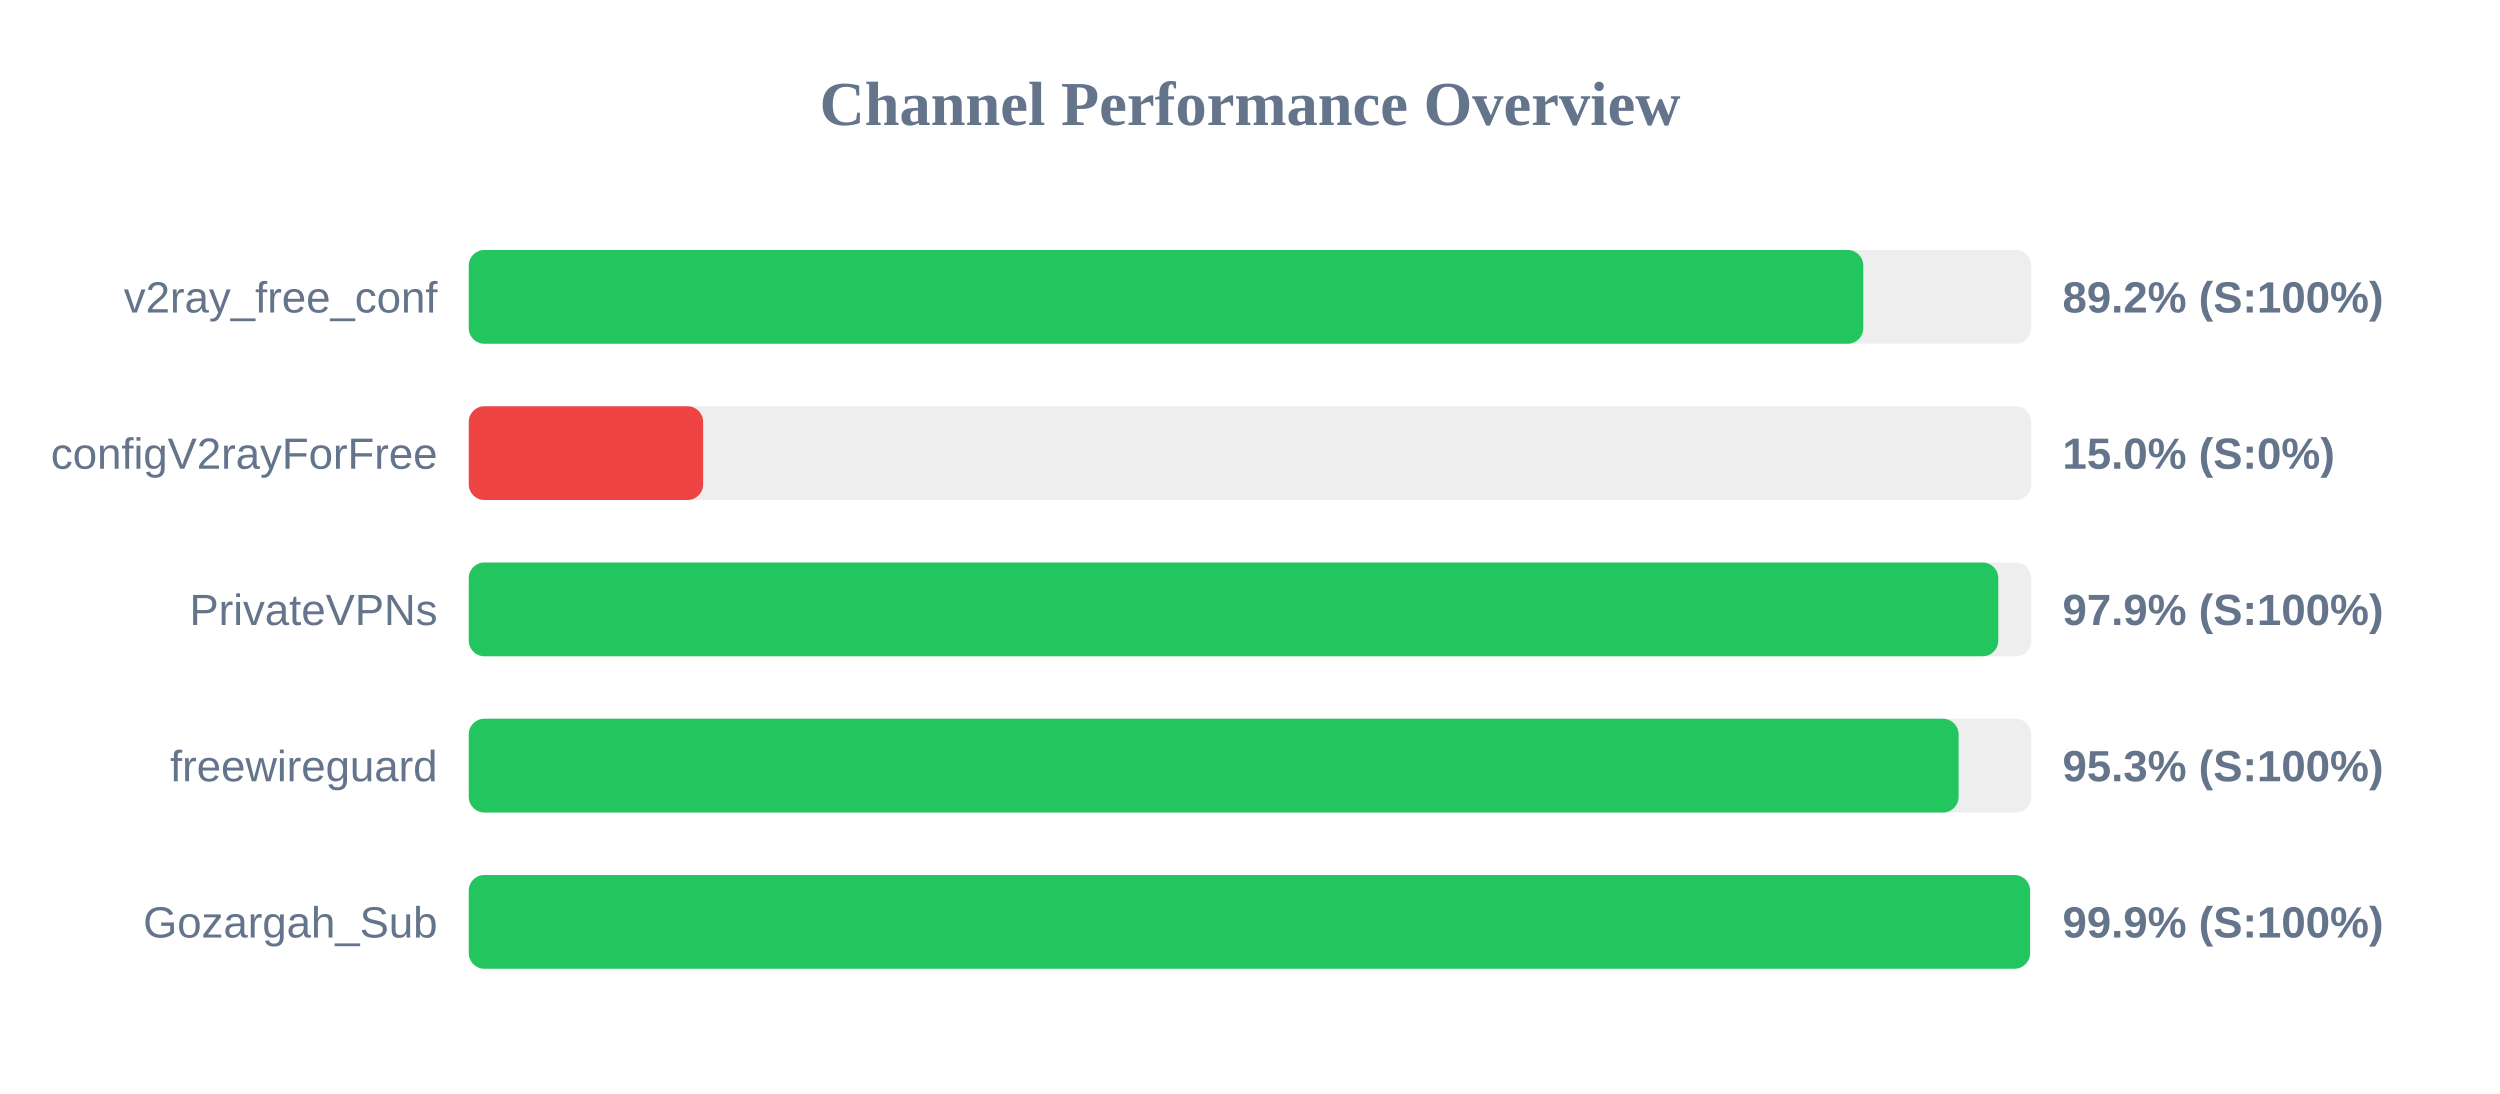
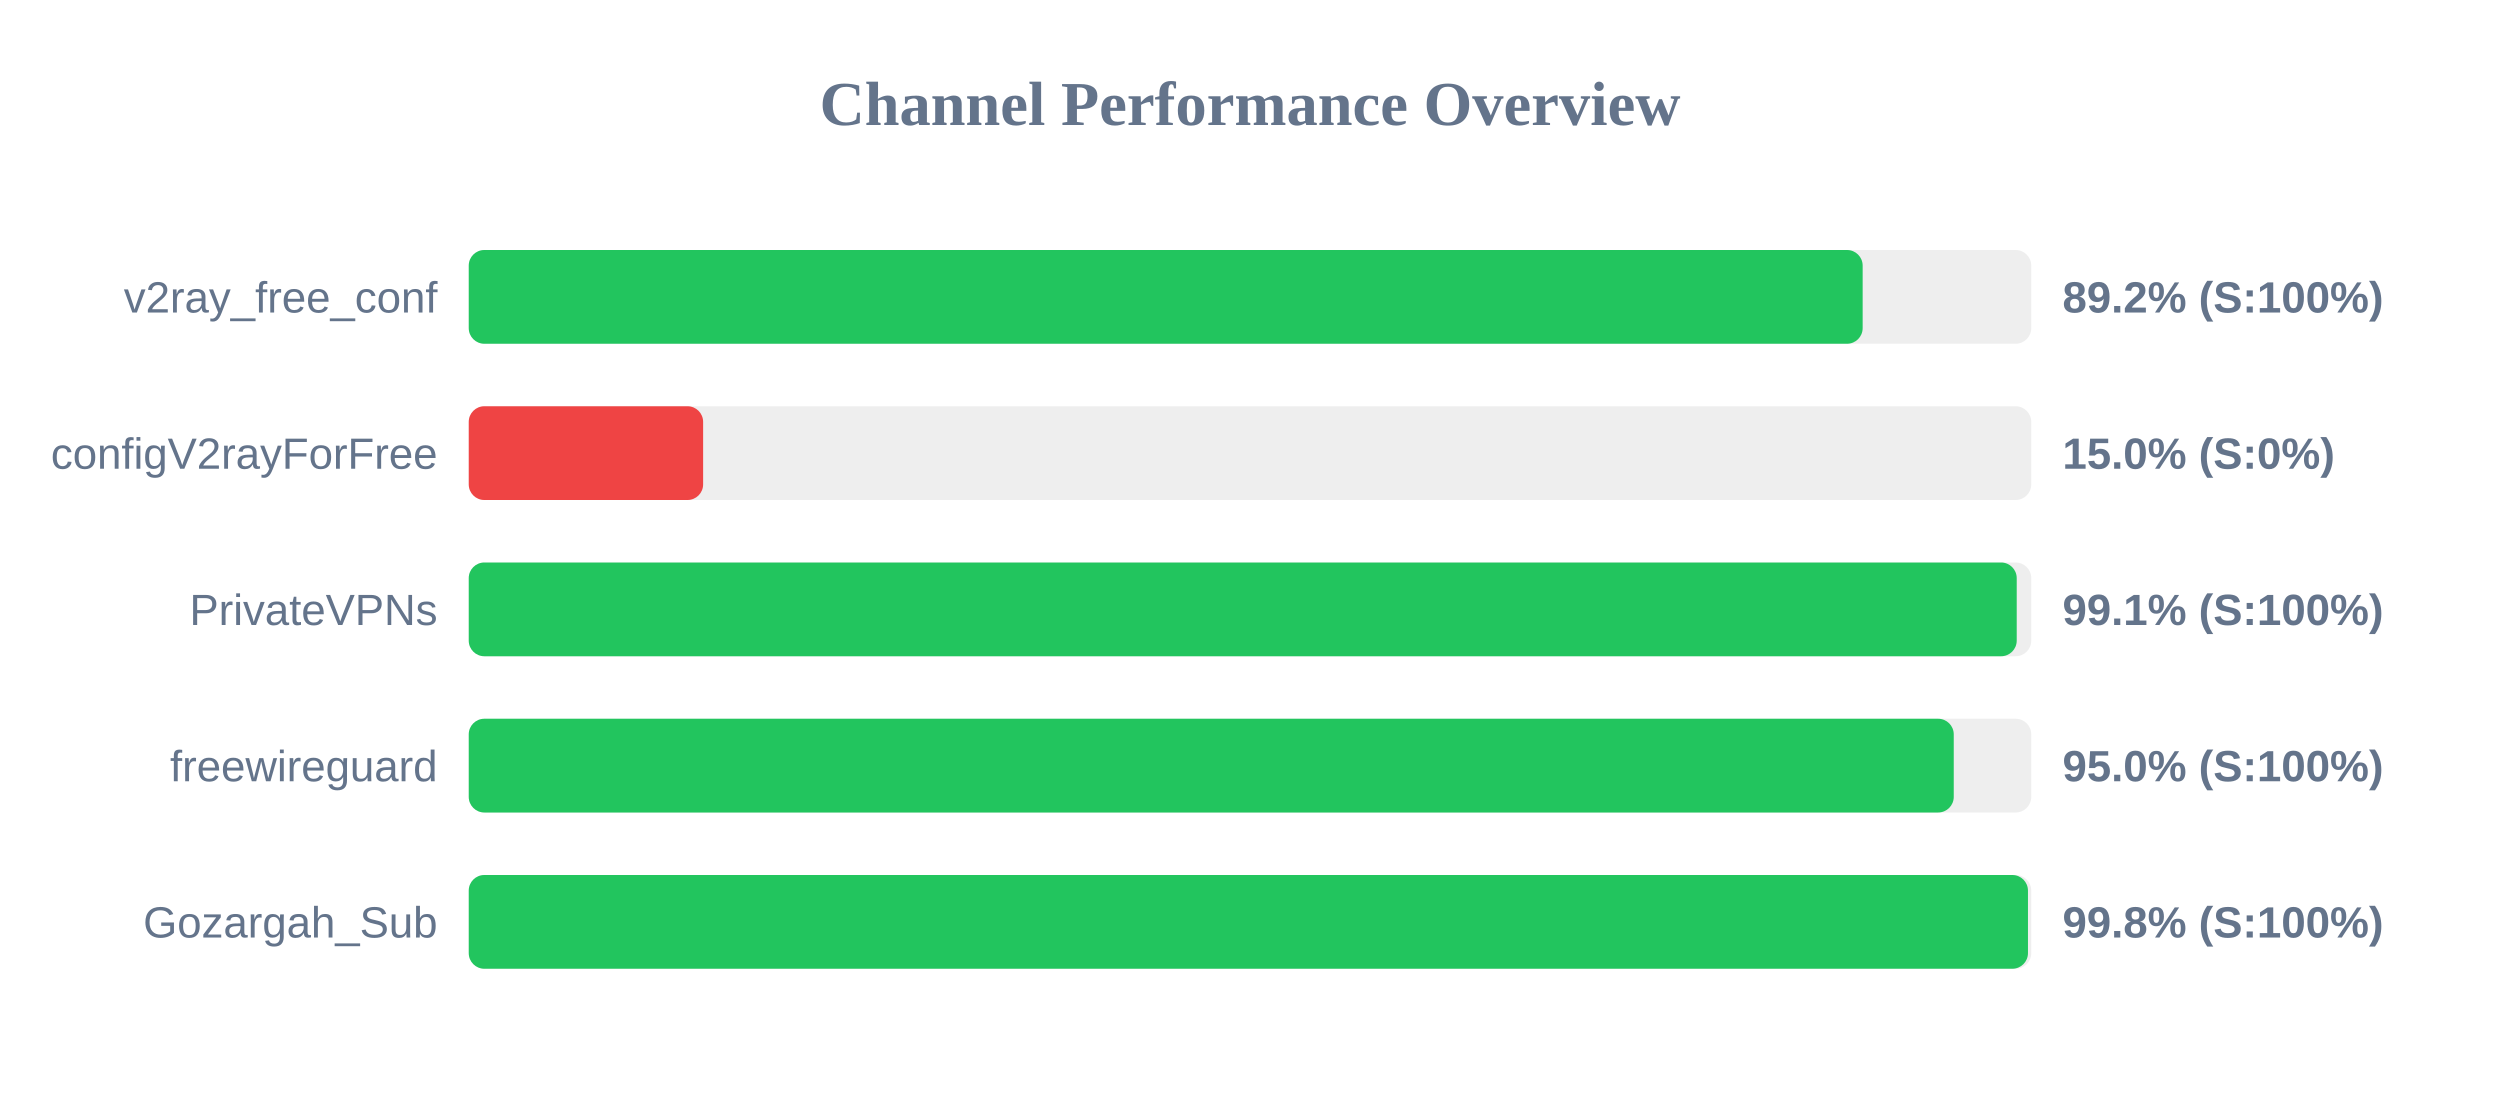
<svg xmlns="http://www.w3.org/2000/svg" width="800" height="350" version="1.1">
  <style>
        .row { font: 14px Arial; fill: #64748b; }
        .score { font: bold 14px Arial; fill: #64748b; }
    </style>
  <text x="400" y="40" text-anchor="middle" font-size="20px" font-weight="bold" fill="#64748b">Channel Performance Overview</text>
  <rect x="150" y="80" width="500" height="30" fill="#eee" rx="5" />
-   <rect x="150" y="80" width="446.25" height="30" fill="#22c55e" rx="5" />
+   <rect x="150" y="80" width="446.05" height="30" fill="#22c55e" rx="5" />
  <text x="140" y="100" text-anchor="end" class="row">v2ray_free_conf</text>
  <text x="660" y="100" text-anchor="start" class="score">89.2% (S:100%)</text>
  <rect x="150" y="130" width="500" height="30" fill="#eee" rx="5" />
  <rect x="150" y="130" width="75.0" height="30" fill="#ef4444" rx="5" />
  <text x="140" y="150" text-anchor="end" class="row">configV2rayForFree</text>
  <text x="660" y="150" text-anchor="start" class="score">15.0% (S:0%)</text>
  <rect x="150" y="180" width="500" height="30" fill="#eee" rx="5" />
-   <rect x="150" y="180" width="489.45" height="30" fill="#22c55e" rx="5" />
+   <rect x="150" y="180" width="495.35" height="30" fill="#22c55e" rx="5" />
  <text x="140" y="200" text-anchor="end" class="row">PrivateVPNs</text>
-   <text x="660" y="200" text-anchor="start" class="score">97.9% (S:100%)</text>
+   <text x="660" y="200" text-anchor="start" class="score">99.1% (S:100%)</text>
  <rect x="150" y="230" width="500" height="30" fill="#eee" rx="5" />
-   <rect x="150" y="230" width="476.75" height="30" fill="#22c55e" rx="5" />
+   <rect x="150" y="230" width="475.2" height="30" fill="#22c55e" rx="5" />
  <text x="140" y="250" text-anchor="end" class="row">freewireguard</text>
-   <text x="660" y="250" text-anchor="start" class="score">95.3% (S:100%)</text>
+   <text x="660" y="250" text-anchor="start" class="score">95.0% (S:100%)</text>
  <rect x="150" y="280" width="500" height="30" fill="#eee" rx="5" />
-   <rect x="150" y="280" width="499.6" height="30" fill="#22c55e" rx="5" />
+   <rect x="150" y="280" width="498.95" height="30" fill="#22c55e" rx="5" />
  <text x="140" y="300" text-anchor="end" class="row">Gozargah_Sub</text>
-   <text x="660" y="300" text-anchor="start" class="score">99.9% (S:100%)</text>
+   <text x="660" y="300" text-anchor="start" class="score">99.8% (S:100%)</text>
</svg>
